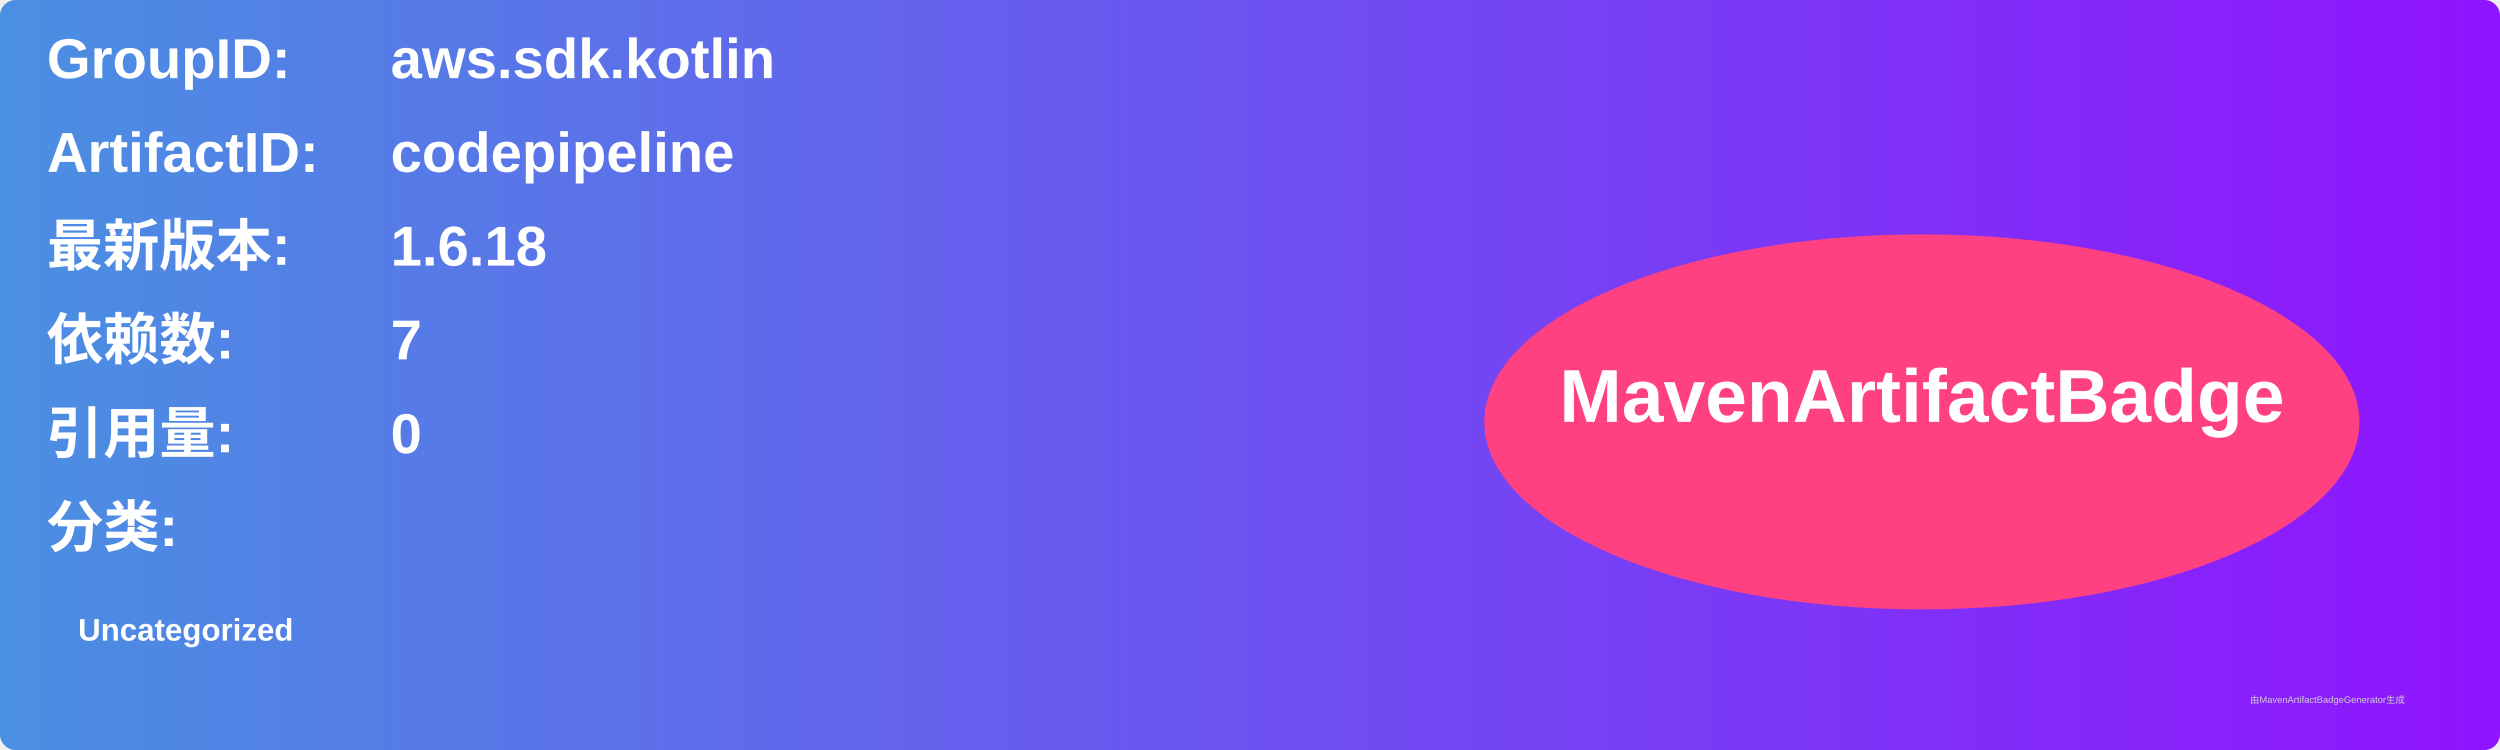
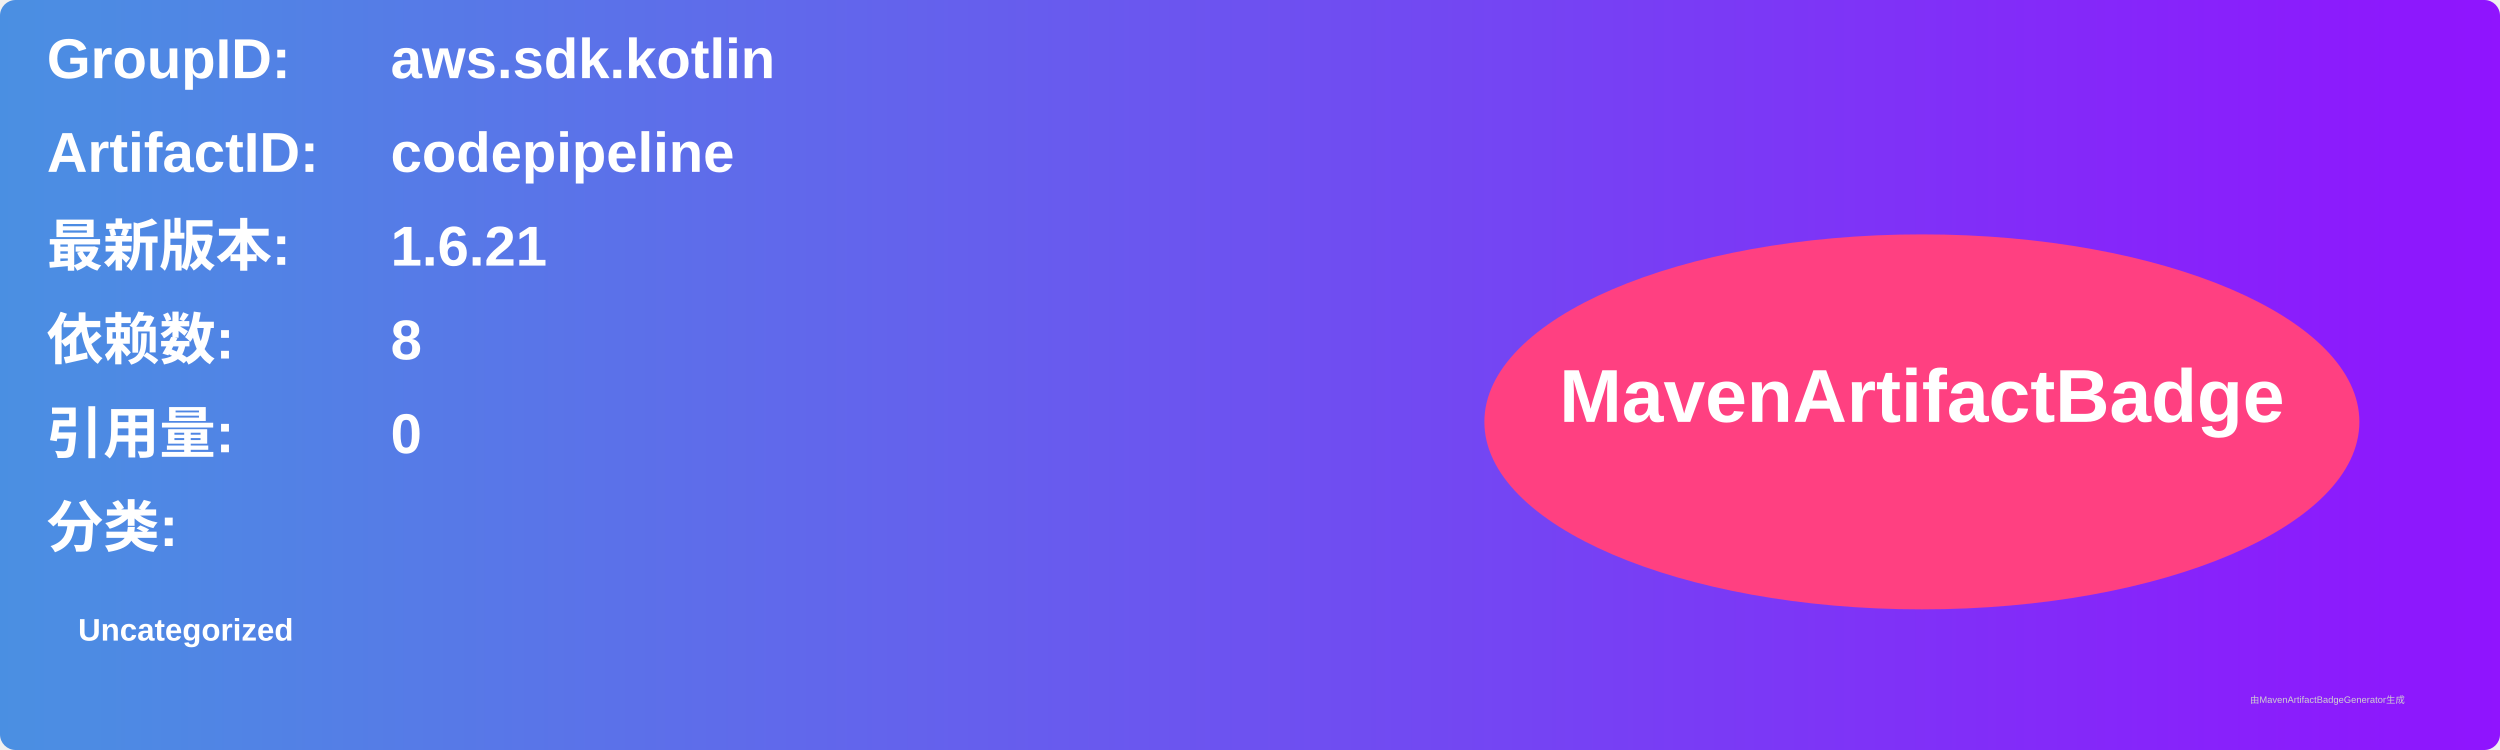
<svg xmlns="http://www.w3.org/2000/svg" width="800" height="240" viewBox="0 0 800 240">
  <linearGradient id="grad" x1="0%" y1="0%" x2="100%" y2="0%">
    <stop offset="0%" stop-color="#4a90e2" />
    <stop offset="100%" stop-color="#9013fe" />
  </linearGradient>
  <rect width="100%" height="100%" rx="5" ry="5" fill="url(#grad)" />
  <g transform="translate(15, 15)">
    <text x="0" y="10" font-family="Arial" font-size="18" fill="white" font-weight="bold" width="260">GroupID:</text>
    <text x="110" y="10" font-family="Arial" font-size="18" fill="white" font-weight="bold" width="460">aws.sdk.kotlin</text>
    <text x="0" y="40" font-family="Arial" font-size="18" fill="white" font-weight="bold" width="260">ArtifactID:</text>
    <text x="110" y="40" font-family="Arial" font-size="18" fill="white" font-weight="bold" width="460">codepipeline</text>
    <text x="0" y="70" font-family="Arial" font-size="18" fill="white" font-weight="bold">最新版本:</text>
    <text x="110" y="70" font-family="Arial" font-size="18" fill="white" font-weight="bold">
-       <tspan font-weight="bold">1.6.18</tspan>
+       <tspan font-weight="bold">1.6.21</tspan>
    </text>
    <text x="0" y="100" font-family="Arial" font-size="18" fill="white" font-weight="bold">依赖数: </text>
    <text x="110" y="100" font-family="Arial" font-size="18" fill="white">
-       <tspan font-weight="bold">7</tspan>
+       <tspan font-weight="bold">8</tspan>
    </text>
    <text x="0" y="130" font-family="Arial" font-size="18" fill="white" font-weight="bold">引用量: </text>
    <text x="110" y="130" font-family="Arial" font-size="18" fill="white">
      <tspan font-weight="bold">0</tspan>
    </text>
    <text x="0" y="160" font-family="Arial" font-size="18" fill="white" font-weight="bold">分类:</text>
    <text x="10" y="190" font-family="Arial" font-size="10" fill="white">
      <tspan font-weight="bold">Uncategorized</tspan>
    </text>
    <ellipse cx="600" cy="120" rx="140" ry="60" fill="#ff4081" />
    <text x="600" y="120" text-anchor="middle" font-family="Arial" font-size="24" fill="white" font-weight="bold">MavenArtifactBadge</text>
  </g>
  <text x="720" y="225" font-family="Arial" font-size="3" fill="#d0d0d0">由MavenArtifactBadgeGenerator生成</text>
</svg>
